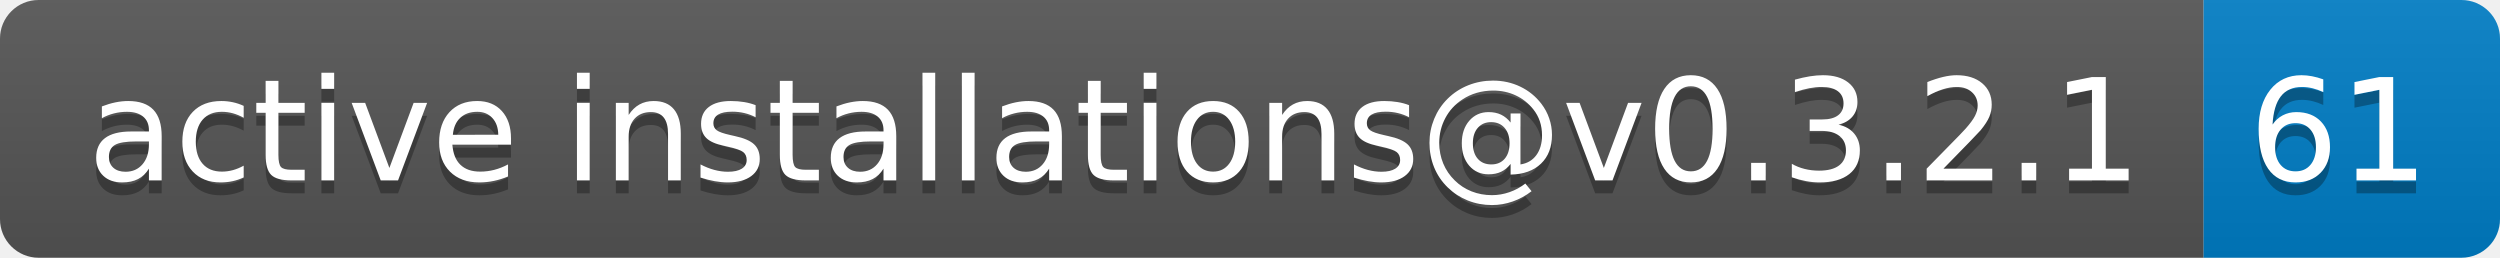
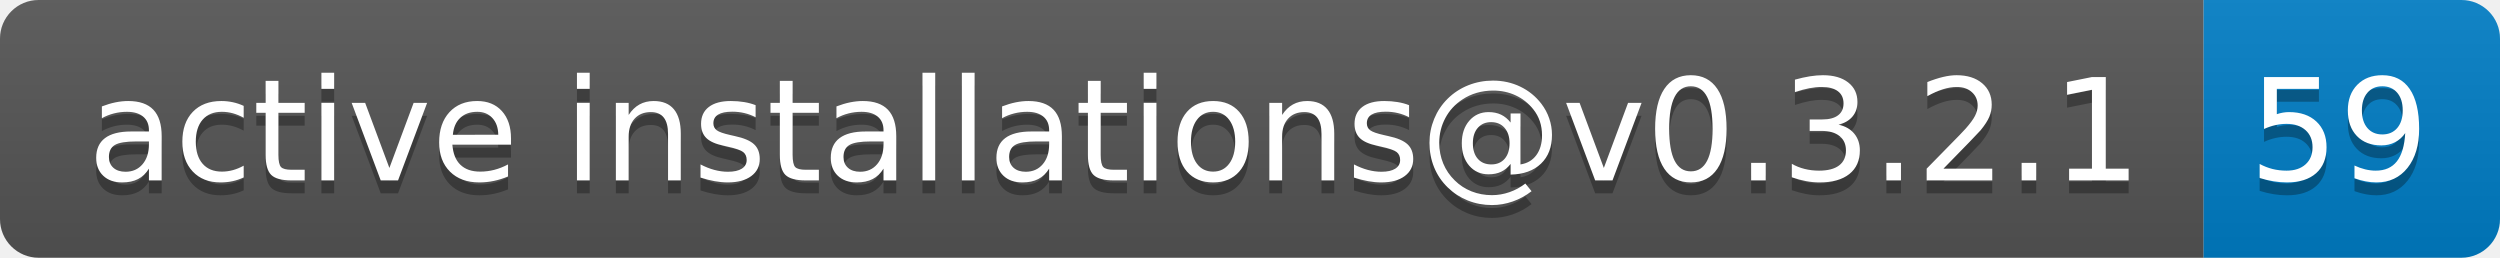
- <svg xmlns="http://www.w3.org/2000/svg" width="194" height="20" role="img" aria-label="active installations@v0.3.2.1: 61">
+ <svg xmlns="http://www.w3.org/2000/svg" width="194" height="20" role="img" aria-label="active installations@v0.3.2.1: 59">
  <linearGradient id="s" x2="0" y2="100%">
    <stop offset="0" stop-color="#bbb" stop-opacity=".1" />
    <stop offset="1" stop-opacity=".1" />
  </linearGradient>
  <clipPath id="r">
    <rect width="194" height="20" rx="3" fill="#fff" />
  </clipPath>
  <g clip-path="url(#r)">
    <rect width="171" height="20" fill="#555" />
    <rect x="171" width="23" height="20" fill="#007ec6" />
    <rect width="194" height="20" fill="url(#s)" />
  </g>
  <g fill="#fff" text-anchor="middle" font-family="Verdana,Geneva,DejaVu Sans,sans-serif" text-rendering="geometricPrecision" font-size="110">
    <text aria-hidden="true" x="865" y="150" fill="#010101" fill-opacity=".3" transform="scale(.1)" textLength="1610">active installations@v0.3.2.1</text>
    <text x="865" y="140" transform="scale(.1)" fill="#fff" textLength="1610">active installations@v0.3.2.1</text>
-     <text aria-hidden="true" x="1815" y="150" fill="#010101" fill-opacity=".3" transform="scale(.1)" textLength="130">61</text>
-     <text x="1815" y="140" transform="scale(.1)" fill="#fff" textLength="130">61</text>
+     <text aria-hidden="true" x="1815" y="150" fill="#010101" fill-opacity=".3" transform="scale(.1)" textLength="130">59</text>
+     <text x="1815" y="140" transform="scale(.1)" fill="#fff" textLength="130">59</text>
  </g>
</svg>
